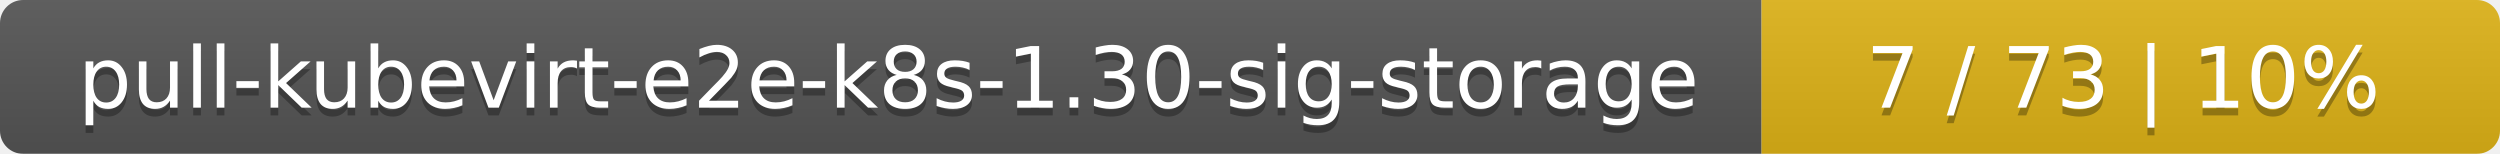
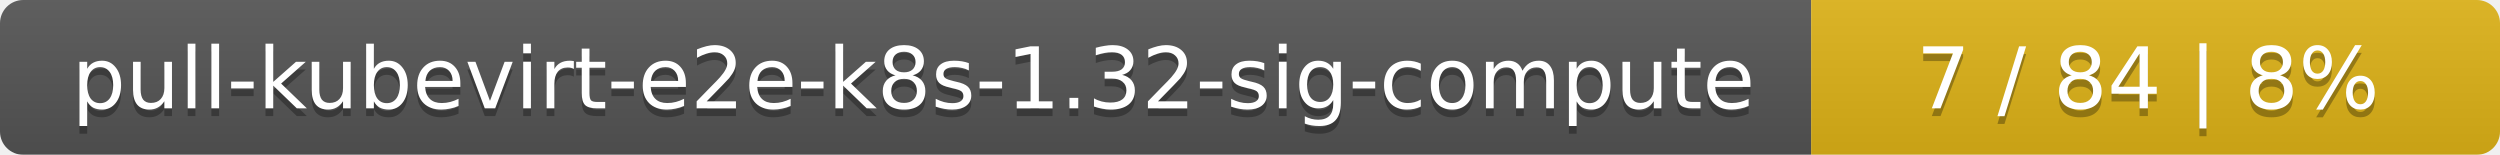
- <svg xmlns="http://www.w3.org/2000/svg" width="325" height="20">
+ <svg xmlns="http://www.w3.org/2000/svg" width="323" height="20">
  <linearGradient id="smooth" x2="0" y2="100%">
    <stop offset="0" stop-color="#bbb" stop-opacity=".1" />
    <stop offset="1" stop-opacity=".1" />
  </linearGradient>
  <mask id="round">
-     <rect width="325" height="20" rx="3" fill="#fff" />
+     <rect width="323" height="20" rx="3" fill="#fff" />
  </mask>
  <g mask="url(#round)">
-     <rect width="229" height="20" fill="#555" />
-     <rect x="229" width="96" height="20" fill="#dfb317" />
-     <rect width="325" height="20" fill="url(#smooth)" />
+     <rect width="234" height="20" fill="#555" />
+     <rect x="234" width="89" height="20" fill="#dfb317" />
+     <rect width="323" height="20" fill="url(#smooth)" />
  </g>
  <g fill="#fff" text-anchor="middle" font-family="DejaVu Sans,Verdana,Geneva,sans-serif" font-size="11">
-     <text x="115.5" y="15" fill="#010101" fill-opacity=".3">pull-kubevirt-e2e-k8s-1.30-sig-storage</text>
-     <text x="115.5" y="14">pull-kubevirt-e2e-k8s-1.30-sig-storage</text>
-     <text x="276" y="15" fill="#010101" fill-opacity=".3">7 / 73    |    10%</text>
-     <text x="276" y="14">7 / 73    |    10%</text>
+     <text x="118" y="15" fill="#010101" fill-opacity=".3">pull-kubevirt-e2e-k8s-1.32-sig-compute</text>
+     <text x="118" y="14">pull-kubevirt-e2e-k8s-1.32-sig-compute</text>
+     <text x="277.5" y="15" fill="#010101" fill-opacity=".3">7 / 84    |    8%</text>
+     <text x="277.5" y="14">7 / 84    |    8%</text>
  </g>
</svg>
